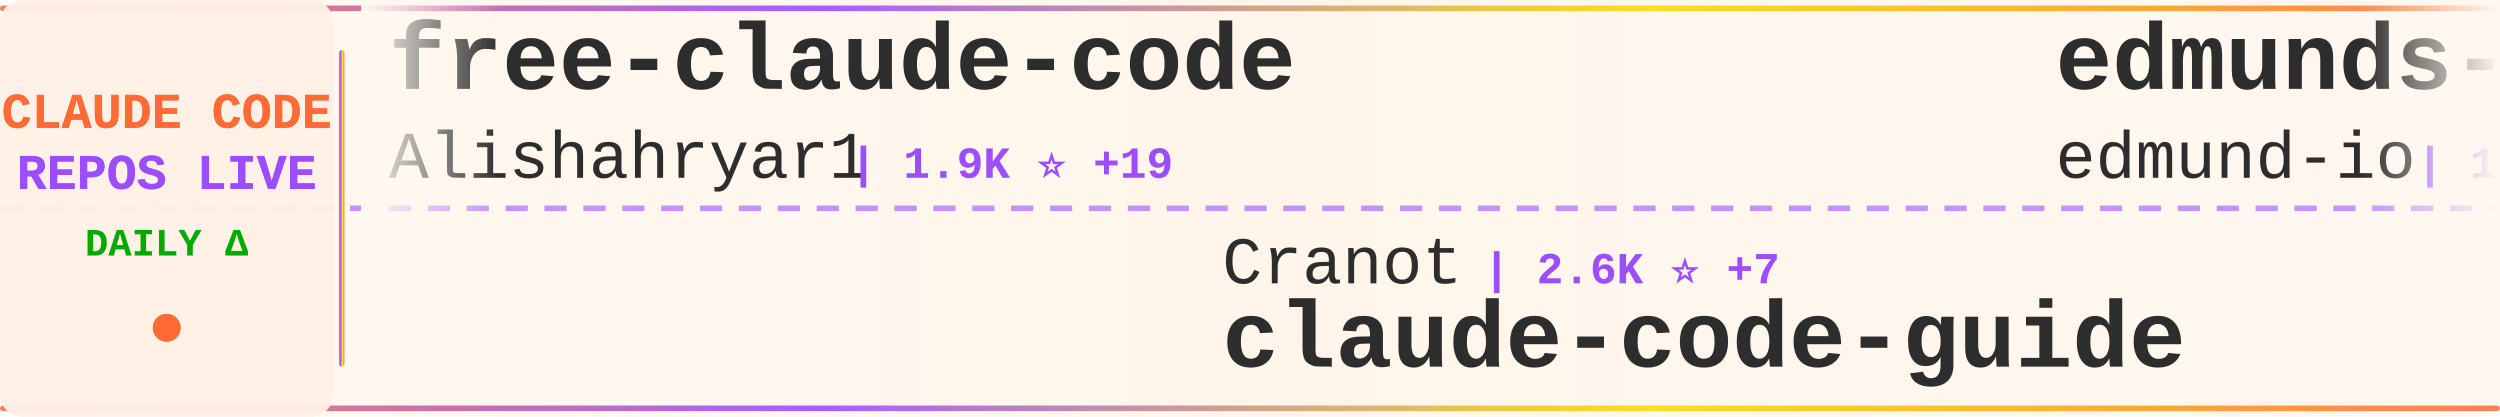
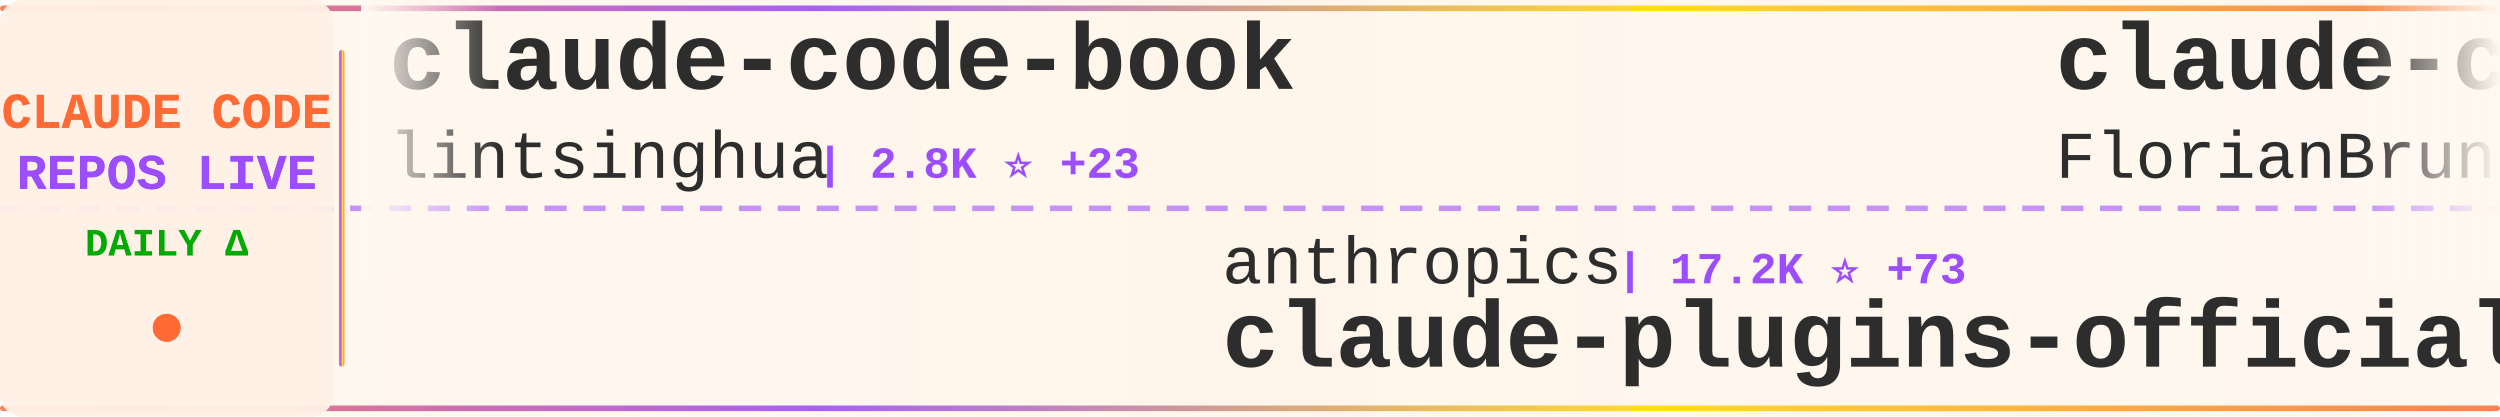
<svg xmlns="http://www.w3.org/2000/svg" width="900" height="150">
  <defs>
    <linearGradient id="tickerBg" x1="0%" y1="0%" x2="100%" y2="0%">
      <stop offset="0%" style="stop-color:#fff8f0;stop-opacity:0.98" />
      <stop offset="50%" style="stop-color:#fff5eb;stop-opacity:1" />
      <stop offset="100%" style="stop-color:#fff8f0;stop-opacity:0.98" />
    </linearGradient>
    <linearGradient id="borderGrad" x1="0%" y1="0%" x2="100%" y2="0%">
      <stop offset="0%" style="stop-color:#FF6B35;stop-opacity:0.85">
        <animate attributeName="stop-opacity" values="0.85;1;0.85" dur="2s" repeatCount="indefinite" />
      </stop>
      <stop offset="33%" style="stop-color:#9C4EFF;stop-opacity:0.9">
        <animate attributeName="stop-opacity" values="0.9;1;0.9" dur="2.2s" repeatCount="indefinite" />
      </stop>
      <stop offset="66%" style="stop-color:#FFD700;stop-opacity:0.85">
        <animate attributeName="stop-opacity" values="0.85;1;0.85" dur="1.8s" repeatCount="indefinite" />
      </stop>
      <stop offset="100%" style="stop-color:#FF6B35;stop-opacity:0.85">
        <animate attributeName="stop-opacity" values="0.85;1;0.85" dur="2s" repeatCount="indefinite" />
      </stop>
    </linearGradient>
    <filter id="textGlow">
      <feGaussianBlur stdDeviation="0.15" result="coloredBlur" />
      <feMerge>
        <feMergeNode in="coloredBlur" />
        <feMergeNode in="SourceGraphic" />
      </feMerge>
    </filter>
    <filter id="metricGlow">
      <feGaussianBlur stdDeviation="0.2" result="coloredBlur" />
      <feMerge>
        <feMergeNode in="coloredBlur" />
        <feMergeNode in="SourceGraphic" />
      </feMerge>
    </filter>
    <linearGradient id="leftFade" x1="0%" y1="0%" x2="100%" y2="0%">
      <stop offset="0%" style="stop-color:#fff8f0;stop-opacity:1" />
      <stop offset="100%" style="stop-color:#fff8f0;stop-opacity:0" />
    </linearGradient>
    <linearGradient id="rightFade" x1="0%" y1="0%" x2="100%" y2="0%">
      <stop offset="0%" style="stop-color:#fff8f0;stop-opacity:0" />
      <stop offset="100%" style="stop-color:#fff8f0;stop-opacity:1" />
    </linearGradient>
  </defs>
  <rect width="900" height="150" fill="url(#tickerBg)" rx="8" />
  <rect x="0" y="2" width="900" height="2" fill="url(#borderGrad)" rx="1" />
  <rect x="0" y="146" width="900" height="2" fill="url(#borderGrad)" rx="1" />
  <line x1="0" y1="75" x2="900" y2="75" stroke="#9C4EFF" stroke-width="2" stroke-dasharray="8 6" opacity="0.6" />
  <rect x="0" y="0" width="120" height="150" fill="#fff0e6" opacity="0.95" rx="8" />
  <text x="60" y="46" font-family="'Courier New', monospace" font-size="18" font-weight="bold" fill="#FF6B35" text-anchor="middle" filter="url(#textGlow)">
    CLAUDE CODE
  </text>
  <text x="60" y="68" font-family="'Courier New', monospace" font-size="18" font-weight="bold" fill="#9C4EFF" text-anchor="middle" filter="url(#textGlow)">
    REPOS LIVE
  </text>
  <text x="60" y="92" font-family="'Courier New', monospace" font-size="14" font-weight="bold" fill="#00aa00" text-anchor="middle">
    DAILY Δ
  </text>
  <circle cx="60" cy="118" r="5" fill="#FF6B35" filter="url(#metricGlow)">
    <animate attributeName="r" values="4;6;4" dur="1.5s" repeatCount="indefinite" />
    <animate attributeName="opacity" values="0.6;1;0.6" dur="1.5s" repeatCount="indefinite" />
  </circle>
  <rect x="122" y="18" width="2" height="114" fill="url(#borderGrad)" rx="1" />
  <clipPath id="tickerClip">
    <rect x="130" y="0" width="770" height="150" />
  </clipPath>
  <g clip-path="url(#tickerClip)">
    <g id="tickerItems">
      <animateTransform attributeName="transform" attributeType="XML" type="translate" from="0 0" to="-3000 0" dur="54s" repeatCount="indefinite" />
      <g transform="translate(0, 0)">
-         <text x="140" y="32" font-family="'Courier New', monospace" font-size="34" font-weight="bold" fill="#2d2d2d">free-claude-code</text>
-         <text x="140" y="64" font-family="'Courier New', monospace" font-size="24" font-weight="normal" fill="#2d2d2d" opacity="1.0">Alishahryar1</text>
-         <text x="306" y="64" font-family="'Courier New', monospace" font-size="16" font-weight="bold" fill="#9C4EFF"> | 1.9K ⭐ +19</text>
+         <text x="140" y="32" font-family="'Courier New', monospace" font-size="34" font-weight="bold" fill="#2d2d2d">claude-code-book</text>
+         <text x="140" y="64" font-family="'Courier New', monospace" font-size="24" font-weight="normal" fill="#2d2d2d" opacity="1.0">lintsinghua</text>
+         <text x="294" y="64" font-family="'Courier New', monospace" font-size="16" font-weight="bold" fill="#9C4EFF"> | 2.8K ⭐ +23</text>
      </g>
      <g transform="translate(300, 0)">
-         <text x="140" y="102" font-family="'Courier New', monospace" font-size="24" font-weight="normal" fill="#2d2d2d" opacity="1.0">Cranot</text>
-         <text x="234" y="102" font-family="'Courier New', monospace" font-size="16" font-weight="bold" fill="#9C4EFF"> | 2.6K ⭐ +7</text>
-         <text x="140" y="132" font-family="'Courier New', monospace" font-size="34" font-weight="bold" fill="#2d2d2d">claude-code-guide</text>
+         <text x="140" y="102" font-family="'Courier New', monospace" font-size="24" font-weight="normal" fill="#2d2d2d" opacity="1.0">anthropics</text>
+         <text x="282" y="102" font-family="'Courier New', monospace" font-size="16" font-weight="bold" fill="#9C4EFF"> | 17.2K ⭐ +73</text>
+         <text x="140" y="132" font-family="'Courier New', monospace" font-size="34" font-weight="bold" fill="#2d2d2d">claude-plugins-official</text>
      </g>
      <g transform="translate(600, 0)">
-         <text x="140" y="32" font-family="'Courier New', monospace" font-size="34" font-weight="bold" fill="#2d2d2d">edmunds-claude-code</text>
-         <text x="140" y="64" font-family="'Courier New', monospace" font-size="24" font-weight="normal" fill="#2d2d2d" opacity="1.0">edmund-io</text>
-         <text x="270" y="64" font-family="'Courier New', monospace" font-size="16" font-weight="bold" fill="#9C4EFF"> | 1.4K ⭐ +3</text>
+         <text x="140" y="32" font-family="'Courier New', monospace" font-size="34" font-weight="bold" fill="#2d2d2d">claude-code-ultimate-gui...</text>
+         <text x="140" y="64" font-family="'Courier New', monospace" font-size="24" font-weight="normal" fill="#2d2d2d" opacity="1.0">FlorianBruniaux</text>
+         <text x="342" y="64" font-family="'Courier New', monospace" font-size="16" font-weight="bold" fill="#9C4EFF"> | 3.6K ⭐ +54</text>
      </g>
      <g transform="translate(900, 0)">
-         <text x="140" y="102" font-family="'Courier New', monospace" font-size="24" font-weight="normal" fill="#2d2d2d" opacity="1.0">lorryjovens-hub</text>
-         <text x="342" y="102" font-family="'Courier New', monospace" font-size="16" font-weight="bold" fill="#9C4EFF"> | 1.4K ⭐ +15</text>
-         <text x="140" y="132" font-family="'Courier New', monospace" font-size="34" font-weight="bold" fill="#2d2d2d">claude-code-rust</text>
+         <text x="140" y="102" font-family="'Courier New', monospace" font-size="24" font-weight="normal" fill="#2d2d2d" opacity="1.0">bfly123</text>
+         <text x="246" y="102" font-family="'Courier New', monospace" font-size="16" font-weight="bold" fill="#9C4EFF"> | 2.3K ⭐ +20</text>
+         <text x="140" y="132" font-family="'Courier New', monospace" font-size="34" font-weight="bold" fill="#2d2d2d">claude_code_bridge</text>
      </g>
      <g transform="translate(1200, 0)">
-         <text x="140" y="32" font-family="'Courier New', monospace" font-size="34" font-weight="bold" fill="#2d2d2d">learn-claude-code</text>
-         <text x="140" y="64" font-family="'Courier New', monospace" font-size="24" font-weight="normal" fill="#2d2d2d" opacity="1.0">shareAI-lab</text>
-         <text x="294" y="64" font-family="'Courier New', monospace" font-size="16" font-weight="bold" fill="#9C4EFF"> | 54.4K ⭐ +316</text>
+         <text x="140" y="32" font-family="'Courier New', monospace" font-size="34" font-weight="bold" fill="#2d2d2d">agents</text>
+         <text x="140" y="64" font-family="'Courier New', monospace" font-size="24" font-weight="normal" fill="#2d2d2d" opacity="1.0">wshobson</text>
+         <text x="258" y="64" font-family="'Courier New', monospace" font-size="16" font-weight="bold" fill="#9C4EFF"> | 33.8K ⭐ +60</text>
      </g>
      <g transform="translate(1500, 0)">
-         <text x="140" y="102" font-family="'Courier New', monospace" font-size="24" font-weight="normal" fill="#2d2d2d" opacity="1.0">pedrohcgs</text>
-         <text x="270" y="102" font-family="'Courier New', monospace" font-size="16" font-weight="bold" fill="#9C4EFF"> | 932 ⭐ +4</text>
-         <text x="140" y="132" font-family="'Courier New', monospace" font-size="34" font-weight="bold" fill="#2d2d2d">claude-code-my-workflow</text>
+         <text x="140" y="102" font-family="'Courier New', monospace" font-size="24" font-weight="normal" fill="#2d2d2d" opacity="1.0">davila7</text>
+         <text x="246" y="102" font-family="'Courier New', monospace" font-size="16" font-weight="bold" fill="#9C4EFF"> | 24.7K ⭐ +31</text>
+         <text x="140" y="132" font-family="'Courier New', monospace" font-size="34" font-weight="bold" fill="#2d2d2d">claude-code-templates</text>
      </g>
      <g transform="translate(1800, 0)">
-         <text x="140" y="32" font-family="'Courier New', monospace" font-size="34" font-weight="bold" fill="#2d2d2d">ClaudeCode</text>
-         <text x="140" y="64" font-family="'Courier New', monospace" font-size="24" font-weight="normal" fill="#2d2d2d" opacity="1.0">guanshan</text>
-         <text x="258" y="64" font-family="'Courier New', monospace" font-size="16" font-weight="bold" fill="#9C4EFF"> | 55 ⭐</text>
+         <text x="140" y="32" font-family="'Courier New', monospace" font-size="34" font-weight="bold" fill="#2d2d2d">claude-code-rust</text>
+         <text x="140" y="64" font-family="'Courier New', monospace" font-size="24" font-weight="normal" fill="#2d2d2d" opacity="1.0">lorryjovens-hub</text>
+         <text x="342" y="64" font-family="'Courier New', monospace" font-size="16" font-weight="bold" fill="#9C4EFF"> | 1.4K ⭐ +16</text>
      </g>
      <g transform="translate(2100, 0)">
-         <text x="140" y="102" font-family="'Courier New', monospace" font-size="24" font-weight="normal" fill="#2d2d2d" opacity="1.0">wanshuiyin</text>
-         <text x="282" y="102" font-family="'Courier New', monospace" font-size="16" font-weight="bold" fill="#9C4EFF"> | 6.9K ⭐ +95</text>
-         <text x="140" y="132" font-family="'Courier New', monospace" font-size="34" font-weight="bold" fill="#2d2d2d">Auto-claude-code-researc...</text>
+         <text x="140" y="102" font-family="'Courier New', monospace" font-size="24" font-weight="normal" fill="#2d2d2d" opacity="1.0">AprilNEA</text>
+         <text x="258" y="102" font-family="'Courier New', monospace" font-size="16" font-weight="bold" fill="#9C4EFF"> | 372 ⭐</text>
+         <text x="140" y="132" font-family="'Courier New', monospace" font-size="34" font-weight="bold" fill="#2d2d2d">claude-code-source</text>
      </g>
      <g transform="translate(2400, 0)">
-         <text x="140" y="32" font-family="'Courier New', monospace" font-size="34" font-weight="bold" fill="#2d2d2d">ralph</text>
-         <text x="140" y="64" font-family="'Courier New', monospace" font-size="24" font-weight="normal" fill="#2d2d2d" opacity="1.0">snarktank</text>
-         <text x="270" y="64" font-family="'Courier New', monospace" font-size="16" font-weight="bold" fill="#9C4EFF"> | 17.1K ⭐ +74</text>
+         <text x="140" y="32" font-family="'Courier New', monospace" font-size="34" font-weight="bold" fill="#2d2d2d">claude-code-guide</text>
+         <text x="140" y="64" font-family="'Courier New', monospace" font-size="24" font-weight="normal" fill="#2d2d2d" opacity="1.0">Cranot</text>
+         <text x="234" y="64" font-family="'Courier New', monospace" font-size="16" font-weight="bold" fill="#9C4EFF"> | 2.6K ⭐ +6</text>
      </g>
      <g transform="translate(2700, 0)">
-         <text x="140" y="102" font-family="'Courier New', monospace" font-size="24" font-weight="normal" fill="#2d2d2d" opacity="1.0">anthropics</text>
-         <text x="282" y="102" font-family="'Courier New', monospace" font-size="16" font-weight="bold" fill="#9C4EFF"> | 119.6K ⭐ +610</text>
-         <text x="140" y="132" font-family="'Courier New', monospace" font-size="34" font-weight="bold" fill="#2d2d2d">skills</text>
+         <text x="140" y="102" font-family="'Courier New', monospace" font-size="24" font-weight="normal" fill="#2d2d2d" opacity="1.0">shanraisshan</text>
+         <text x="306" y="102" font-family="'Courier New', monospace" font-size="16" font-weight="bold" fill="#9C4EFF"> | 46.0K ⭐ +368</text>
+         <text x="140" y="132" font-family="'Courier New', monospace" font-size="34" font-weight="bold" fill="#2d2d2d">claude-code-best-practic...</text>
      </g>
      <g transform="translate(3000, 0)">
-         <text x="140" y="32" font-family="'Courier New', monospace" font-size="34" font-weight="bold" fill="#2d2d2d">free-claude-code</text>
-         <text x="140" y="64" font-family="'Courier New', monospace" font-size="24" font-weight="normal" fill="#2d2d2d" opacity="1.0">Alishahryar1</text>
-         <text x="306" y="64" font-family="'Courier New', monospace" font-size="16" font-weight="bold" fill="#9C4EFF"> | 1.9K ⭐ +19</text>
+         <text x="140" y="32" font-family="'Courier New', monospace" font-size="34" font-weight="bold" fill="#2d2d2d">claude-code-book</text>
+         <text x="140" y="64" font-family="'Courier New', monospace" font-size="24" font-weight="normal" fill="#2d2d2d" opacity="1.0">lintsinghua</text>
+         <text x="294" y="64" font-family="'Courier New', monospace" font-size="16" font-weight="bold" fill="#9C4EFF"> | 2.8K ⭐ +23</text>
      </g>
      <g transform="translate(3300, 0)">
-         <text x="140" y="102" font-family="'Courier New', monospace" font-size="24" font-weight="normal" fill="#2d2d2d" opacity="1.0">Cranot</text>
-         <text x="234" y="102" font-family="'Courier New', monospace" font-size="16" font-weight="bold" fill="#9C4EFF"> | 2.6K ⭐ +7</text>
-         <text x="140" y="132" font-family="'Courier New', monospace" font-size="34" font-weight="bold" fill="#2d2d2d">claude-code-guide</text>
+         <text x="140" y="102" font-family="'Courier New', monospace" font-size="24" font-weight="normal" fill="#2d2d2d" opacity="1.0">anthropics</text>
+         <text x="282" y="102" font-family="'Courier New', monospace" font-size="16" font-weight="bold" fill="#9C4EFF"> | 17.2K ⭐ +73</text>
+         <text x="140" y="132" font-family="'Courier New', monospace" font-size="34" font-weight="bold" fill="#2d2d2d">claude-plugins-official</text>
      </g>
      <g transform="translate(3600, 0)">
-         <text x="140" y="32" font-family="'Courier New', monospace" font-size="34" font-weight="bold" fill="#2d2d2d">edmunds-claude-code</text>
-         <text x="140" y="64" font-family="'Courier New', monospace" font-size="24" font-weight="normal" fill="#2d2d2d" opacity="1.0">edmund-io</text>
-         <text x="270" y="64" font-family="'Courier New', monospace" font-size="16" font-weight="bold" fill="#9C4EFF"> | 1.4K ⭐ +3</text>
+         <text x="140" y="32" font-family="'Courier New', monospace" font-size="34" font-weight="bold" fill="#2d2d2d">claude-code-ultimate-gui...</text>
+         <text x="140" y="64" font-family="'Courier New', monospace" font-size="24" font-weight="normal" fill="#2d2d2d" opacity="1.0">FlorianBruniaux</text>
+         <text x="342" y="64" font-family="'Courier New', monospace" font-size="16" font-weight="bold" fill="#9C4EFF"> | 3.6K ⭐ +54</text>
      </g>
      <g transform="translate(3900, 0)">
-         <text x="140" y="102" font-family="'Courier New', monospace" font-size="24" font-weight="normal" fill="#2d2d2d" opacity="1.0">lorryjovens-hub</text>
-         <text x="342" y="102" font-family="'Courier New', monospace" font-size="16" font-weight="bold" fill="#9C4EFF"> | 1.4K ⭐ +15</text>
-         <text x="140" y="132" font-family="'Courier New', monospace" font-size="34" font-weight="bold" fill="#2d2d2d">claude-code-rust</text>
+         <text x="140" y="102" font-family="'Courier New', monospace" font-size="24" font-weight="normal" fill="#2d2d2d" opacity="1.0">bfly123</text>
+         <text x="246" y="102" font-family="'Courier New', monospace" font-size="16" font-weight="bold" fill="#9C4EFF"> | 2.3K ⭐ +20</text>
+         <text x="140" y="132" font-family="'Courier New', monospace" font-size="34" font-weight="bold" fill="#2d2d2d">claude_code_bridge</text>
      </g>
    </g>
  </g>
  <rect x="130" y="0" width="50" height="100" fill="url(#leftFade)" />
  <rect x="850" y="0" width="50" height="100" fill="url(#rightFade)" />
</svg>
